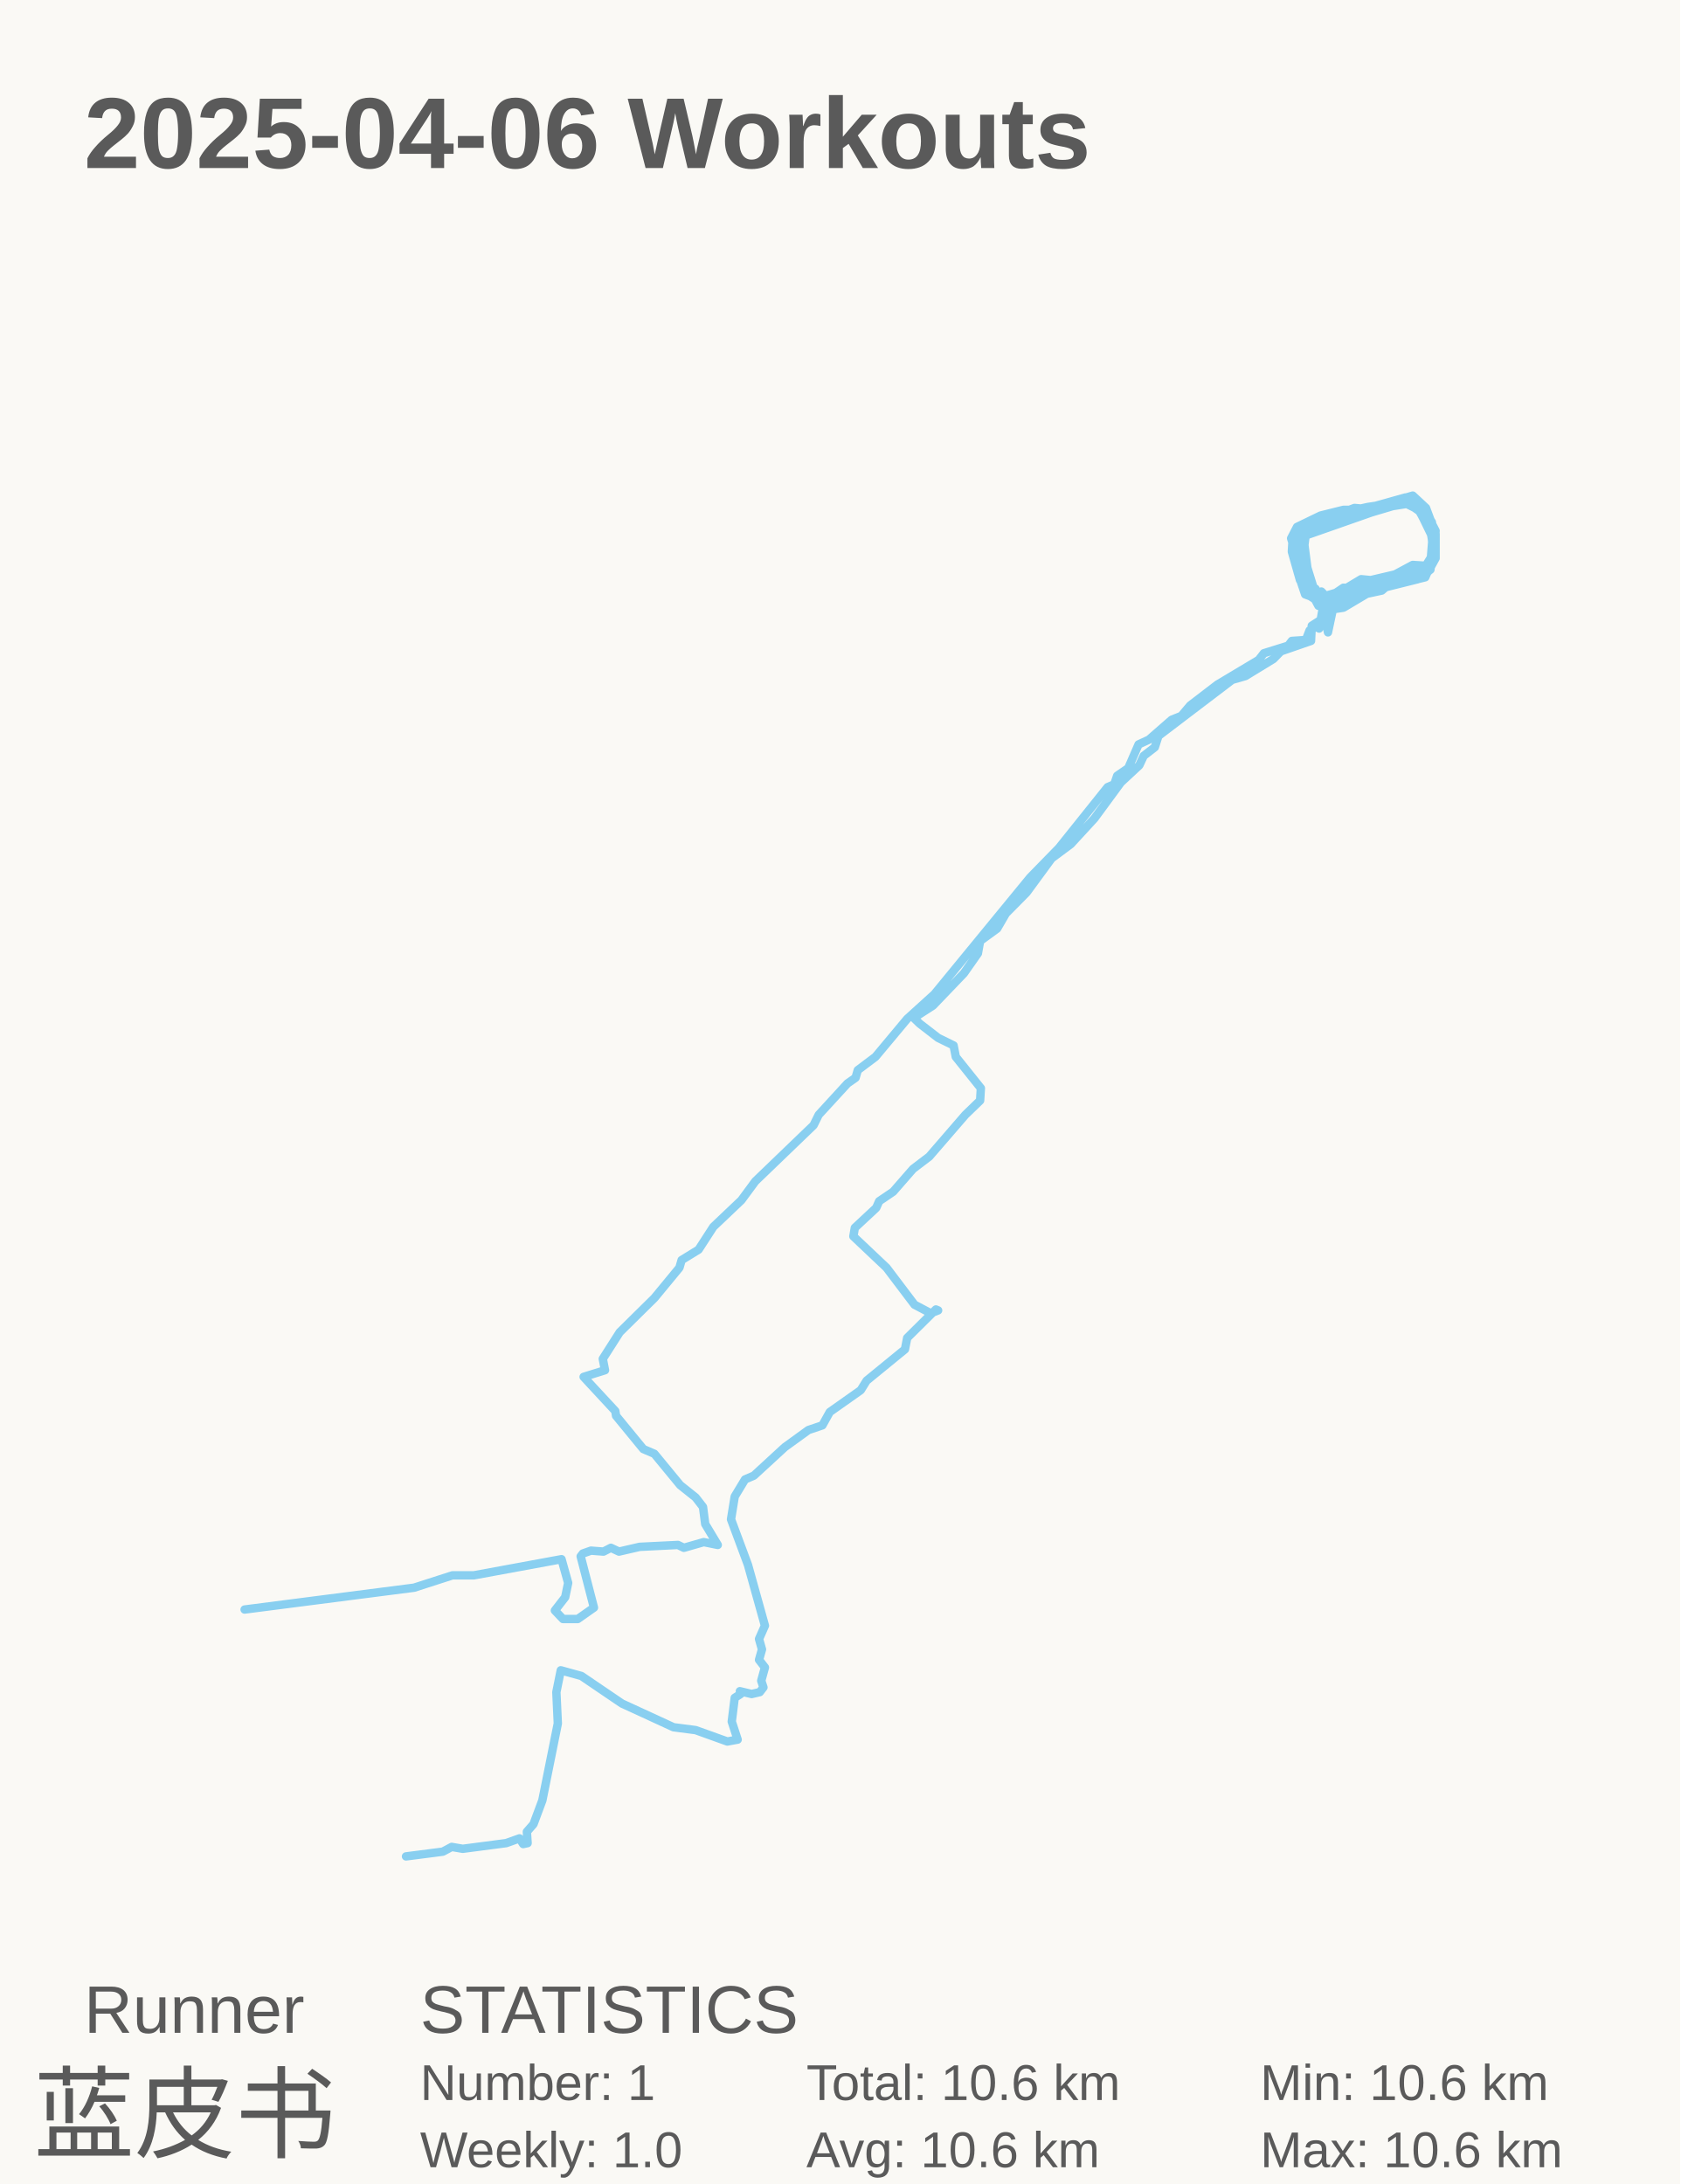
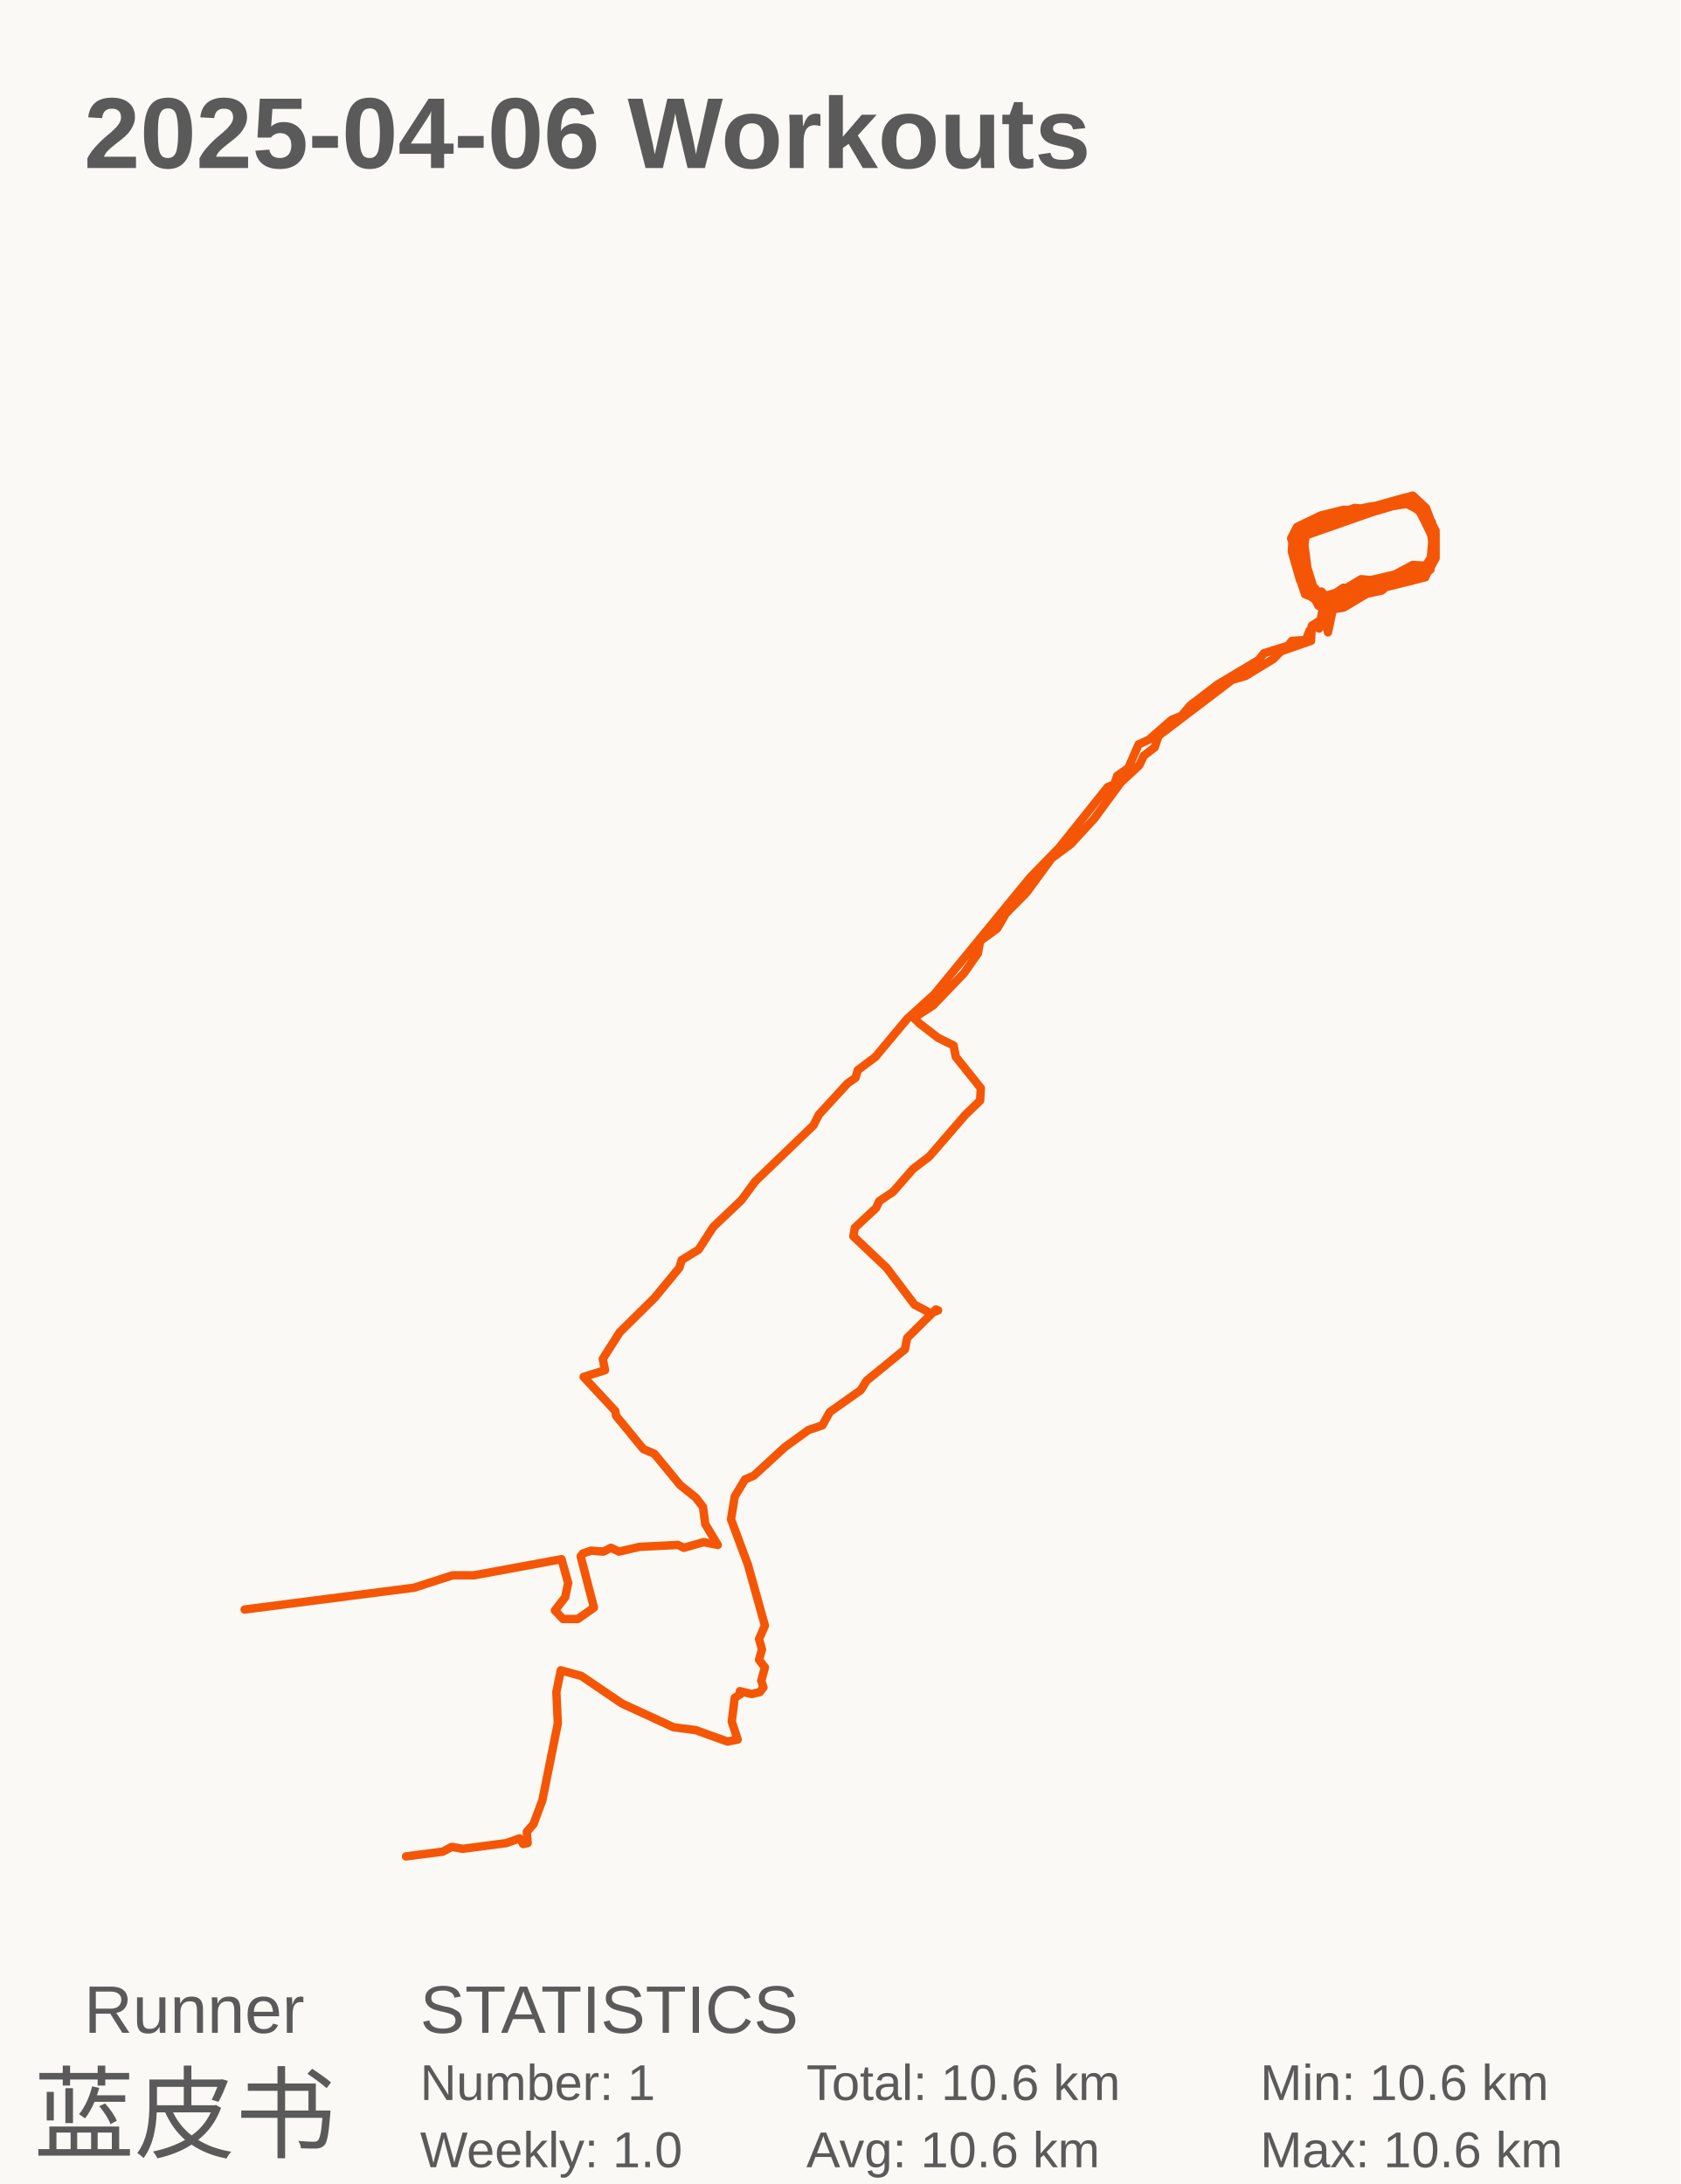
<svg xmlns="http://www.w3.org/2000/svg" baseProfile="full" height="130mm" version="1.1" viewBox="0,0,100,130" width="100mm">
  <defs />
  <rect fill="#FAF9F5" height="130" width="100" x="0" y="0" />
  <text fill="#5A5A5A" style="font-size:6px; font-family:Arial; font-weight:bold;" x="5" y="10">2025-04-06 Workouts</text>
  <text fill="#5A5A5A" style="font-size:4px; font-family:Arial" x="5" y="121">Runner</text>
  <text fill="#5A5A5A" style="font-size:6px; font-family:Arial" x="2" y="128">蓝皮书</text>
  <text fill="#5A5A5A" style="font-size:4px; font-family:Arial" x="25" y="121">STATISTICS</text>
  <text fill="#5A5A5A" style="font-size:3px; font-family:Arial" x="25" y="125">Number: 1</text>
  <text fill="#5A5A5A" style="font-size:3px; font-family:Arial" x="25" y="129">Weekly: 1.0</text>
  <text fill="#5A5A5A" style="font-size:3px; font-family:Arial" x="48" y="125">Total: 10.6 km</text>
  <text fill="#5A5A5A" style="font-size:3px; font-family:Arial" x="48" y="129">Avg: 10.6 km</text>
  <text fill="#5A5A5A" style="font-size:3px; font-family:Arial" x="75" y="125">Min: 10.6 km</text>
  <text fill="#5A5A5A" style="font-size:3px; font-family:Arial" x="75" y="129">Max: 10.6 km</text>
-   <polyline fill="none" points="24.165,110.5 26.358,110.217 26.884,109.935 27.542,110.048 30.13,109.709 30.92,109.426 31.139,109.765 31.402,109.709 31.358,109.031 31.753,108.578 32.279,107.165 33.2,102.587 33.113,100.722 33.376,99.422 34.604,99.761 37.017,101.4 40.087,102.813 41.403,102.983 43.289,103.661 43.903,103.548 43.552,102.474 43.728,101.061 44.078,100.835 44.035,100.666 44.736,100.835 45.219,100.722 45.438,100.439 45.307,100.044 45.526,99.253 45.175,98.8 45.351,98.179 45.175,97.557 45.526,96.766 44.517,93.148 43.508,90.435 43.728,89.079 44.342,88.061 44.868,87.835 46.71,86.14 48.114,85.122 48.947,84.84 49.386,84.048 51.228,82.748 51.579,82.183 53.86,80.318 53.992,79.639 55.702,77.944 55.834,78 55.395,78.17 54.43,77.661 52.763,75.457 50.79,73.591 50.877,73.083 52.149,71.896 52.325,71.5 53.158,70.935 54.342,69.578 55.307,68.843 57.457,66.356 58.334,65.508 58.378,64.773 56.886,62.908 56.755,62.23 55.834,61.778 54.737,60.93 54.386,60.591 55.527,59.856 57.369,57.934 58.202,56.747 58.334,56.012 59.343,55.277 59.869,54.373 61.097,53.129 62.589,51.094 63.729,50.246 65.133,48.72 66.712,46.572 67.808,45.554 68.072,44.989 68.73,44.48 68.949,43.802 73.335,40.467 74.125,40.241 75.791,39.223 76.23,38.771 78.028,38.149 78.072,37.245 78.599,36.905 78.862,35.944 78.643,36.057 78.818,36.001 78.818,36.284 78.95,36.114 79.081,36.284 78.862,36.792 79.037,37.64 79.3,36.397 79.081,36.34 78.467,35.605 78.292,35.04 78.511,35.436 78.643,35.21 78.862,35.436 80.704,35.718 81.187,35.379 82.239,35.153 82.502,34.927 84.827,34.362 85.266,33.344 85.354,32.157 85.09,31.083 84.345,30.065 83.336,29.952 80.66,30.348 78.116,31.139 77.414,31.535 77.195,32.44 77.414,33.683 78.379,35.492 79.037,35.605 79.958,34.983 80.836,35.04 81.011,35.266 81.713,34.757 82.371,34.701 82.941,34.249 84.74,33.966 85.31,33.231 85.354,32.1 85.09,30.97 84.125,29.896 83.687,29.839 81.406,30.178 79.125,30.687 77.371,31.479 76.932,32.1 77.239,34.022 77.634,34.475 78.467,36.057 79.213,36.284 79.958,36.171 81.669,35.153 84.389,34.475 85.134,33.909 85.397,31.818 84.564,30.178 84.082,29.783 83.643,29.613 81.23,30.291 80.616,30.235 78.204,31.139 76.932,32.1 76.888,32.835 77.371,34.531 78.248,35.21 78.467,35.775 79.476,36.001 80.353,35.379 82.195,35.04 82.546,34.701 84.125,34.135 85.003,34.022 85.441,33.231 85.441,31.761 84.871,30.235 84.082,29.5 81.187,30.348 79.958,30.348 78.599,30.687 77.195,31.366 76.844,32.044 77.414,33.853 77.502,34.87 77.809,35.379 78.774,36.001 79.257,35.944 81.406,34.757 82.195,34.531 82.766,34.644 83.38,34.362 83.818,34.362 84.74,33.909 85.354,33.288 85.441,32.157 85.178,31.139 84.652,30.122 83.906,29.613 81.143,30.348 80.353,30.913 78.467,31.366 78.028,31.366 77.721,31.761 77.634,32.44 77.809,33.796 78.248,35.21 78.818,35.492 83.95,33.966 84.783,33.796 85.31,32.948 85.178,31.648 84.827,30.744 84.038,29.783 81.187,30.631 77.765,31.422 77.327,31.818 77.151,32.835 77.897,35.21 78.906,35.718 83.16,34.475 84.827,34.079 85.266,33.288 85.266,31.874 84.345,30.065 83.731,29.839 81.757,30.461 79.344,30.857 78.993,31.252 77.634,31.592 77.151,32.496 77.239,34.079 77.678,35.379 78.599,35.718 81.362,34.927 84.696,34.135 85.354,32.835 85.178,31.818 84.52,30.461 83.643,29.839 77.502,31.535 77.151,32.1 77.151,33.457 77.765,34.983 78.686,35.662 79.783,35.436 80.792,34.87 81.801,34.87 82.546,34.814 83.117,34.644 84.038,34.022 84.827,33.966 85.31,33.005 85.266,31.818 84.432,30.348 83.643,29.952 80.046,30.631 77.59,31.479 77.195,32.213 77.59,34.362 77.941,35.21 78.599,35.605 80.09,35.266 82.327,34.588 83.994,33.796 84.696,33.853 85.266,33.401 85.441,32.892 85.222,31.083 84.564,30.065 83.862,29.839 82.064,30.122 81.494,30.404 79.915,30.574 77.502,31.422 77.151,32.44 77.195,33.514 77.502,34.531 78.336,35.605 79.037,35.662 81.011,34.475 81.581,34.531 83.029,34.192 84.082,33.627 84.959,33.683 85.354,33.118 85.441,31.592 84.915,30.574 84.038,29.783 79.695,30.631 77.502,31.479 77.151,32.44 77.283,33.683 77.853,34.983 78.599,35.605 79.257,35.605 80.134,35.153 82.327,34.644 83.862,33.796 84.652,33.909 85.134,33.57 85.266,31.931 84.389,30.235 83.994,29.952 82.546,30.178 77.546,31.931 77.195,32.892 77.239,33.853 77.721,34.757 78.072,34.87 78.643,35.605 78.774,35.944 78.511,37.414 78.336,37.301 77.941,37.527 77.721,38.093 76.888,38.149 76.669,38.432 75.221,38.884 74.914,39.28 72.458,40.749 70.835,41.993 70.309,42.615 69.738,42.841 68.379,44.028 67.765,44.311 67.15,45.724 66.492,46.176 66.317,46.685 65.922,46.854 63.027,50.472 61.317,52.225 55.614,59.177 53.992,60.647 52.105,62.908 51.053,63.699 50.921,64.152 50.439,64.491 48.728,66.356 48.421,66.978 44.956,70.313 44.122,71.443 42.456,73.026 41.578,74.383 40.569,75.004 40.438,75.457 38.947,77.265 36.885,79.3 35.876,80.883 36.008,81.561 34.736,81.957 36.622,83.992 36.666,84.274 38.289,86.253 38.947,86.535 40.482,88.4 41.403,89.135 41.841,89.7 41.973,90.718 42.719,91.961 41.885,91.792 40.701,92.131 40.35,91.961 38.069,92.074 36.841,92.357 36.359,92.131 35.92,92.357 35.174,92.3 34.692,92.47 34.56,92.64 35.35,95.692 34.385,96.37 33.508,96.37 33.025,95.861 33.639,95.07 33.815,94.222 33.42,92.809 28.2,93.77 26.928,93.77 24.647,94.505 14.559,95.805" stroke="#89CFF0" stroke-linecap="round" stroke-linejoin="round" stroke-width="0.5" />
+   <polyline fill="none" points="24.165,110.5 26.358,110.217 26.884,109.935 27.542,110.048 30.13,109.709 30.92,109.426 31.139,109.765 31.402,109.709 31.358,109.031 31.753,108.578 32.279,107.165 33.2,102.587 33.113,100.722 33.376,99.422 34.604,99.761 37.017,101.4 40.087,102.813 41.403,102.983 43.289,103.661 43.903,103.548 43.552,102.474 43.728,101.061 44.078,100.835 44.035,100.666 44.736,100.835 45.219,100.722 45.438,100.439 45.307,100.044 45.526,99.253 45.175,98.8 45.351,98.179 45.175,97.557 45.526,96.766 44.517,93.148 43.508,90.435 43.728,89.079 44.342,88.061 44.868,87.835 46.71,86.14 48.114,85.122 48.947,84.84 49.386,84.048 51.228,82.748 51.579,82.183 53.86,80.318 53.992,79.639 55.702,77.944 55.834,78 55.395,78.17 54.43,77.661 52.763,75.457 50.79,73.591 50.877,73.083 52.149,71.896 52.325,71.5 53.158,70.935 54.342,69.578 55.307,68.843 57.457,66.356 58.334,65.508 58.378,64.773 56.886,62.908 56.755,62.23 55.834,61.778 54.737,60.93 54.386,60.591 55.527,59.856 57.369,57.934 58.202,56.747 58.334,56.012 59.343,55.277 59.869,54.373 61.097,53.129 62.589,51.094 63.729,50.246 65.133,48.72 66.712,46.572 67.808,45.554 68.072,44.989 68.73,44.48 68.949,43.802 73.335,40.467 74.125,40.241 75.791,39.223 76.23,38.771 78.028,38.149 78.072,37.245 78.599,36.905 78.862,35.944 78.643,36.057 78.818,36.001 78.818,36.284 78.95,36.114 79.081,36.284 78.862,36.792 79.037,37.64 79.3,36.397 79.081,36.34 78.467,35.605 78.292,35.04 78.511,35.436 78.643,35.21 78.862,35.436 80.704,35.718 81.187,35.379 82.239,35.153 82.502,34.927 84.827,34.362 85.266,33.344 85.354,32.157 85.09,31.083 84.345,30.065 83.336,29.952 80.66,30.348 78.116,31.139 77.414,31.535 77.195,32.44 77.414,33.683 78.379,35.492 79.037,35.605 79.958,34.983 80.836,35.04 81.011,35.266 81.713,34.757 82.371,34.701 82.941,34.249 84.74,33.966 85.31,33.231 85.354,32.1 85.09,30.97 84.125,29.896 83.687,29.839 81.406,30.178 79.125,30.687 77.371,31.479 76.932,32.1 77.239,34.022 77.634,34.475 78.467,36.057 79.213,36.284 79.958,36.171 81.669,35.153 84.389,34.475 85.134,33.909 85.397,31.818 84.564,30.178 84.082,29.783 83.643,29.613 81.23,30.291 80.616,30.235 78.204,31.139 76.932,32.1 76.888,32.835 77.371,34.531 78.248,35.21 78.467,35.775 79.476,36.001 80.353,35.379 82.195,35.04 82.546,34.701 84.125,34.135 85.003,34.022 85.441,33.231 85.441,31.761 84.871,30.235 84.082,29.5 81.187,30.348 79.958,30.348 78.599,30.687 77.195,31.366 76.844,32.044 77.414,33.853 77.502,34.87 77.809,35.379 78.774,36.001 79.257,35.944 81.406,34.757 82.195,34.531 82.766,34.644 83.38,34.362 83.818,34.362 84.74,33.909 85.354,33.288 85.441,32.157 85.178,31.139 84.652,30.122 83.906,29.613 81.143,30.348 80.353,30.913 78.467,31.366 78.028,31.366 77.721,31.761 77.634,32.44 77.809,33.796 78.248,35.21 78.818,35.492 83.95,33.966 84.783,33.796 85.31,32.948 85.178,31.648 84.827,30.744 84.038,29.783 81.187,30.631 77.765,31.422 77.327,31.818 77.151,32.835 77.897,35.21 78.906,35.718 83.16,34.475 84.827,34.079 85.266,33.288 85.266,31.874 84.345,30.065 83.731,29.839 81.757,30.461 79.344,30.857 78.993,31.252 77.634,31.592 77.151,32.496 77.239,34.079 77.678,35.379 78.599,35.718 81.362,34.927 84.696,34.135 85.354,32.835 85.178,31.818 84.52,30.461 83.643,29.839 77.502,31.535 77.151,32.1 77.151,33.457 77.765,34.983 78.686,35.662 79.783,35.436 80.792,34.87 81.801,34.87 82.546,34.814 83.117,34.644 84.038,34.022 84.827,33.966 85.31,33.005 85.266,31.818 84.432,30.348 83.643,29.952 80.046,30.631 77.59,31.479 77.195,32.213 77.59,34.362 77.941,35.21 78.599,35.605 80.09,35.266 82.327,34.588 83.994,33.796 84.696,33.853 85.266,33.401 85.441,32.892 85.222,31.083 84.564,30.065 83.862,29.839 82.064,30.122 81.494,30.404 79.915,30.574 77.502,31.422 77.151,32.44 77.195,33.514 77.502,34.531 78.336,35.605 79.037,35.662 81.011,34.475 81.581,34.531 83.029,34.192 84.082,33.627 84.959,33.683 85.354,33.118 85.441,31.592 84.915,30.574 84.038,29.783 79.695,30.631 77.502,31.479 77.151,32.44 77.283,33.683 77.853,34.983 78.599,35.605 79.257,35.605 80.134,35.153 82.327,34.644 83.862,33.796 84.652,33.909 85.134,33.57 85.266,31.931 84.389,30.235 83.994,29.952 82.546,30.178 77.546,31.931 77.195,32.892 77.239,33.853 77.721,34.757 78.072,34.87 78.643,35.605 78.774,35.944 78.511,37.414 78.336,37.301 77.941,37.527 77.721,38.093 76.888,38.149 76.669,38.432 75.221,38.884 74.914,39.28 72.458,40.749 70.835,41.993 70.309,42.615 69.738,42.841 68.379,44.028 67.765,44.311 67.15,45.724 66.492,46.176 66.317,46.685 65.922,46.854 63.027,50.472 61.317,52.225 55.614,59.177 53.992,60.647 52.105,62.908 51.053,63.699 50.921,64.152 50.439,64.491 48.728,66.356 48.421,66.978 44.956,70.313 44.122,71.443 42.456,73.026 41.578,74.383 40.569,75.004 40.438,75.457 38.947,77.265 36.885,79.3 35.876,80.883 36.008,81.561 34.736,81.957 36.622,83.992 36.666,84.274 38.289,86.253 38.947,86.535 40.482,88.4 41.403,89.135 41.841,89.7 41.973,90.718 42.719,91.961 41.885,91.792 40.701,92.131 40.35,91.961 38.069,92.074 36.841,92.357 36.359,92.131 35.92,92.357 35.174,92.3 34.692,92.47 34.56,92.64 35.35,95.692 34.385,96.37 33.508,96.37 33.025,95.861 33.639,95.07 33.815,94.222 33.42,92.809 28.2,93.77 26.928,93.77 24.647,94.505 14.559,95.805" stroke="#F55605" stroke-linecap="round" stroke-linejoin="round" stroke-width="0.5" />
</svg>
